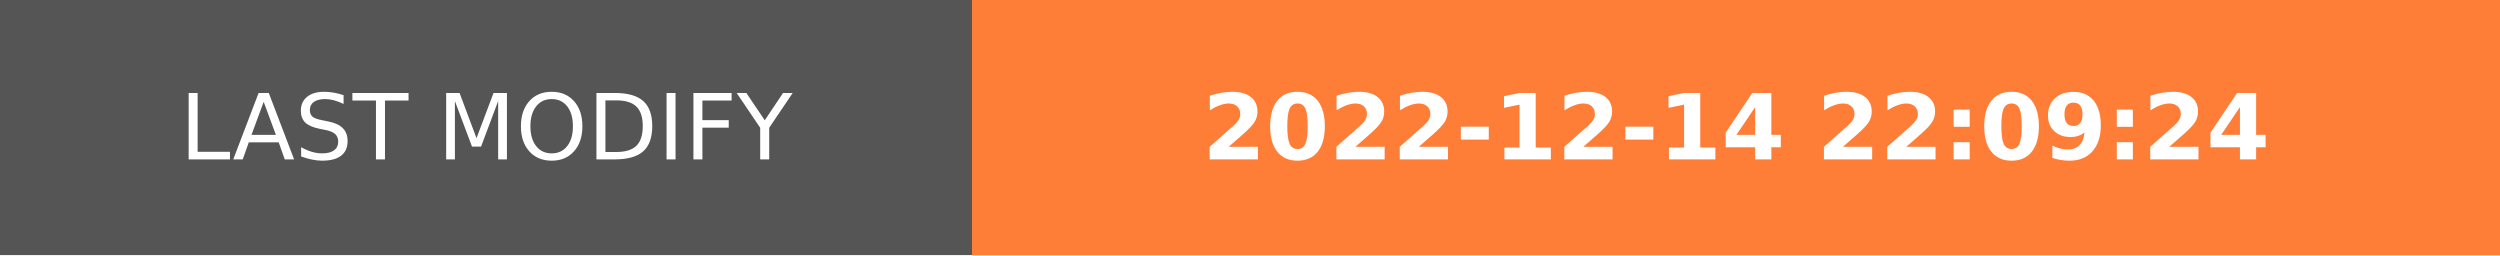
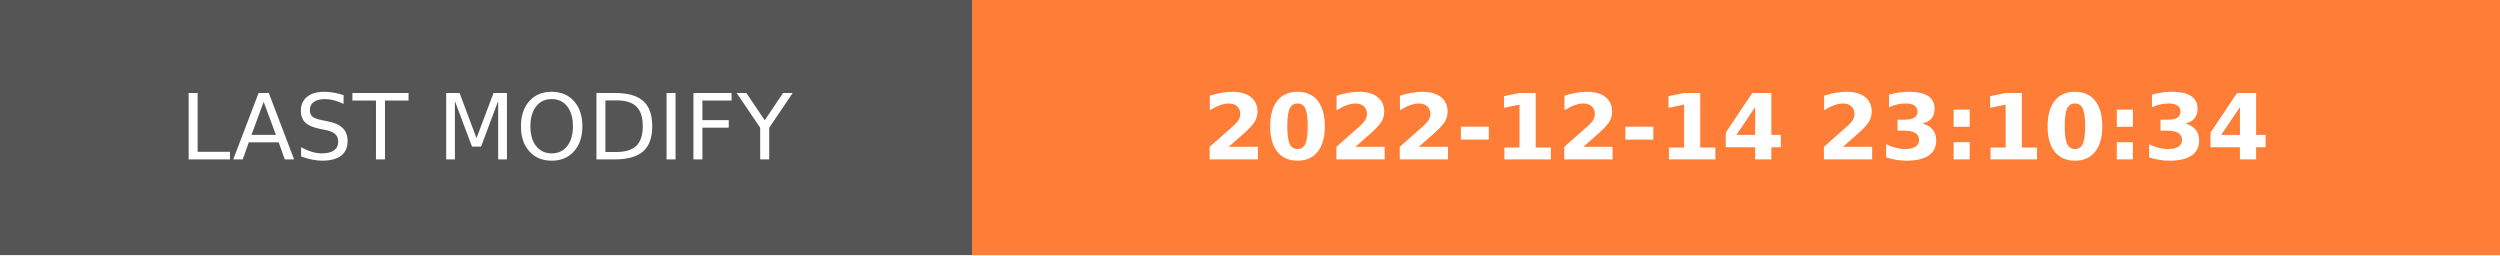
- <svg xmlns="http://www.w3.org/2000/svg" width="274.5" height="28" role="img" aria-label="LAST MODIFY: 2022-12-14 22:09:24">
+ <svg xmlns="http://www.w3.org/2000/svg" width="274.5" height="28" role="img" aria-label="LAST MODIFY: 2022-12-14 23:10:34">
  <g shape-rendering="crispEdges">
    <rect width="106.75" height="28" fill="#555" />
    <rect x="106.75" width="167.75" height="28" fill="#fe7d37" />
  </g>
  <g fill="#fff" text-anchor="middle" font-family="Verdana,Geneva,DejaVu Sans,sans-serif" text-rendering="geometricPrecision" font-size="100">
    <text transform="scale(.1)" x="533.75" y="175" textLength="827.5" fill="#fff">LAST MODIFY</text>
-     <text transform="scale(.1)" x="1906.25" y="175" textLength="1437.5" fill="#fff" font-weight="bold">2022-12-14 22:09:24</text>
+     <text transform="scale(.1)" x="1906.25" y="175" textLength="1437.5" fill="#fff" font-weight="bold">2022-12-14 23:10:34</text>
  </g>
</svg>
